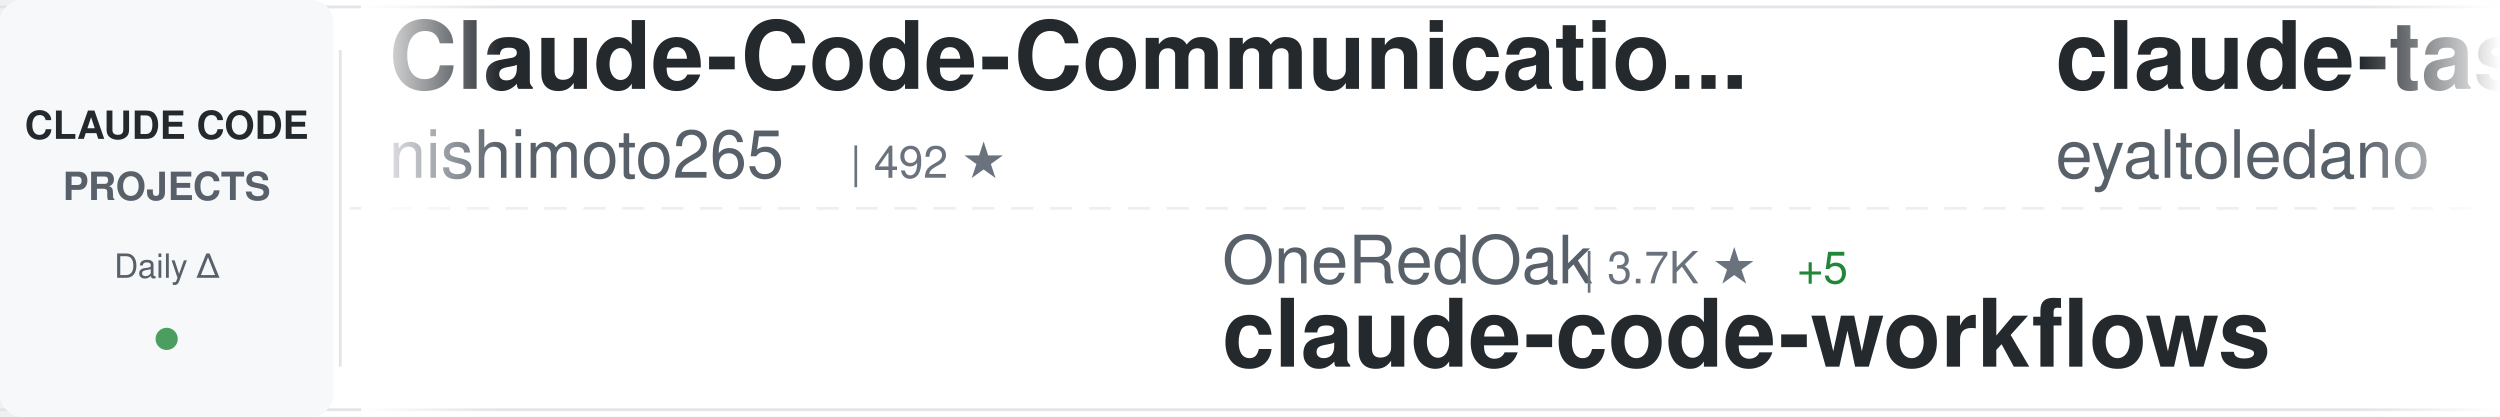
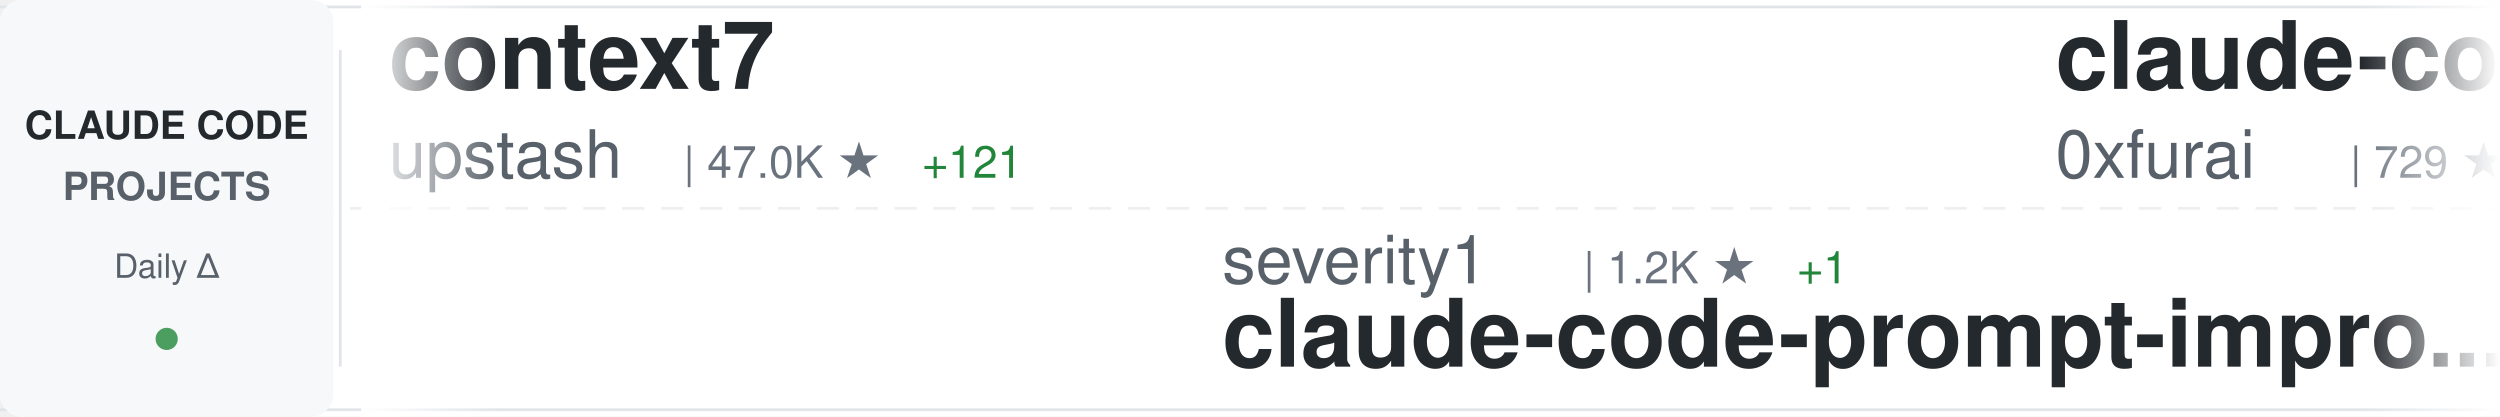
<svg xmlns="http://www.w3.org/2000/svg" width="900" height="150">
  <defs>
    <linearGradient id="awesomeLeftFade" x1="0%" y1="0%" x2="100%" y2="0%">
      <stop offset="0%" style="stop-color:#ffffff;stop-opacity:1" />
      <stop offset="100%" style="stop-color:#ffffff;stop-opacity:0" />
    </linearGradient>
    <linearGradient id="awesomeRightFade" x1="0%" y1="0%" x2="100%" y2="0%">
      <stop offset="0%" style="stop-color:#ffffff;stop-opacity:0" />
      <stop offset="100%" style="stop-color:#ffffff;stop-opacity:1" />
    </linearGradient>
  </defs>
  <rect width="900" height="150" fill="#ffffff" rx="8" />
  <rect x="0" y="2" width="900" height="1" fill="#e1e4e8" />
  <rect x="0" y="147" width="900" height="1" fill="#e1e4e8" />
  <line x1="0" y1="75" x2="900" y2="75" stroke="#e1e4e8" stroke-width="1" stroke-dasharray="8 6" opacity="0.6" />
  <rect x="0" y="0" width="120" height="150" fill="#f6f8fa" rx="8" />
  <text x="60" y="50" font-family="-apple-system, BlinkMacSystemFont, 'Segoe UI', Helvetica, Arial, sans-serif" font-size="14" font-weight="600" fill="#24292e" text-anchor="middle">CLAUDE CODE</text>
  <text x="60" y="72" font-family="-apple-system, BlinkMacSystemFont, 'Segoe UI', Helvetica, Arial, sans-serif" font-size="14" font-weight="600" fill="#586069" text-anchor="middle">PROJECTS</text>
  <text x="60" y="100" font-family="-apple-system, BlinkMacSystemFont, 'Segoe UI', Helvetica, Arial, sans-serif" font-size="12" font-weight="500" fill="#586069" text-anchor="middle">Daily Δ</text>
  <circle cx="60" cy="122" r="4" fill="#22863a" opacity="0.8" />
  <rect x="122" y="18" width="1" height="114" fill="#e1e4e8" />
  <clipPath id="awesomeTickerClip">
    <rect x="130" y="0" width="770" height="150" />
  </clipPath>
  <g clip-path="url(#awesomeTickerClip)">
    <g id="awesomeTickerItems">
      <animateTransform attributeName="transform" attributeType="XML" type="translate" from="0 0" to="-3000 0" dur="54s" repeatCount="indefinite" />
      <g transform="translate(0, 0)">
-         <text x="140" y="32" font-family="-apple-system, BlinkMacSystemFont, 'Segoe UI', Helvetica, Arial, sans-serif" font-size="34" font-weight="600" fill="#24292e">Claude-Code-Communicatio...</text>
-         <text x="140" y="64" font-family="-apple-system, BlinkMacSystemFont, 'Segoe UI', Helvetica, Arial, sans-serif" font-size="24" font-weight="400" fill="#586069">nishimoto265</text>
-         <text x="306" y="64" font-family="-apple-system, BlinkMacSystemFont, 'Segoe UI', Helvetica, Arial, sans-serif" font-size="16" font-weight="500" fill="#6a737d">| 492 ★</text>
+         <text x="140" y="32" font-family="-apple-system, BlinkMacSystemFont, 'Segoe UI', Helvetica, Arial, sans-serif" font-size="34" font-weight="600" fill="#24292e">context7</text>
+         <text x="140" y="64" font-family="-apple-system, BlinkMacSystemFont, 'Segoe UI', Helvetica, Arial, sans-serif" font-size="24" font-weight="400" fill="#586069">upstash</text>
+         <text x="246" y="64" font-family="-apple-system, BlinkMacSystemFont, 'Segoe UI', Helvetica, Arial, sans-serif" font-size="16" font-weight="500" fill="#6a737d">| 47.0K ★</text>
+         <text x="332" y="64" font-family="-apple-system, BlinkMacSystemFont, 'Segoe UI', Helvetica, Arial, sans-serif" font-size="16" font-weight="500" fill="#22863a"> +121</text>
      </g>
      <g transform="translate(300, 0)">
-         <text x="140" y="102" font-family="-apple-system, BlinkMacSystemFont, 'Segoe UI', Helvetica, Arial, sans-serif" font-size="24" font-weight="400" fill="#586069">OneRedOak</text>
-         <text x="270" y="102" font-family="-apple-system, BlinkMacSystemFont, 'Segoe UI', Helvetica, Arial, sans-serif" font-size="16" font-weight="500" fill="#6a737d">| 3.7K ★</text>
-         <text x="347" y="102" font-family="-apple-system, BlinkMacSystemFont, 'Segoe UI', Helvetica, Arial, sans-serif" font-size="16" font-weight="500" fill="#22863a"> +5</text>
-         <text x="140" y="132" font-family="-apple-system, BlinkMacSystemFont, 'Segoe UI', Helvetica, Arial, sans-serif" font-size="34" font-weight="600" fill="#24292e">claude-code-workflows</text>
+         <text x="140" y="102" font-family="-apple-system, BlinkMacSystemFont, 'Segoe UI', Helvetica, Arial, sans-serif" font-size="24" font-weight="400" fill="#586069">severity1</text>
+         <text x="270" y="102" font-family="-apple-system, BlinkMacSystemFont, 'Segoe UI', Helvetica, Arial, sans-serif" font-size="16" font-weight="500" fill="#6a737d">| 1.2K ★</text>
+         <text x="347" y="102" font-family="-apple-system, BlinkMacSystemFont, 'Segoe UI', Helvetica, Arial, sans-serif" font-size="16" font-weight="500" fill="#22863a"> +1</text>
+         <text x="140" y="132" font-family="-apple-system, BlinkMacSystemFont, 'Segoe UI', Helvetica, Arial, sans-serif" font-size="34" font-weight="600" fill="#24292e">claude-code-prompt-impro...</text>
      </g>
      <g transform="translate(600, 0)">
-         <text x="140" y="32" font-family="-apple-system, BlinkMacSystemFont, 'Segoe UI', Helvetica, Arial, sans-serif" font-size="34" font-weight="600" fill="#24292e">claude-task-master</text>
-         <text x="140" y="64" font-family="-apple-system, BlinkMacSystemFont, 'Segoe UI', Helvetica, Arial, sans-serif" font-size="24" font-weight="400" fill="#586069">eyaltoledano</text>
-         <text x="306" y="64" font-family="-apple-system, BlinkMacSystemFont, 'Segoe UI', Helvetica, Arial, sans-serif" font-size="16" font-weight="500" fill="#6a737d">| 25.7K ★</text>
-         <text x="392" y="64" font-family="-apple-system, BlinkMacSystemFont, 'Segoe UI', Helvetica, Arial, sans-serif" font-size="16" font-weight="500" fill="#22863a"> +39</text>
+         <text x="140" y="32" font-family="-apple-system, BlinkMacSystemFont, 'Segoe UI', Helvetica, Arial, sans-serif" font-size="34" font-weight="600" fill="#24292e">claude-code-subagents</text>
+         <text x="140" y="64" font-family="-apple-system, BlinkMacSystemFont, 'Segoe UI', Helvetica, Arial, sans-serif" font-size="24" font-weight="400" fill="#586069">0xfurai</text>
+         <text x="246" y="64" font-family="-apple-system, BlinkMacSystemFont, 'Segoe UI', Helvetica, Arial, sans-serif" font-size="16" font-weight="500" fill="#6a737d">| 729 ★</text>
      </g>
      <g transform="translate(900, 0)">
-         <text x="140" y="102" font-family="-apple-system, BlinkMacSystemFont, 'Segoe UI', Helvetica, Arial, sans-serif" font-size="24" font-weight="400" fill="#586069">0xfurai</text>
-         <text x="246" y="102" font-family="-apple-system, BlinkMacSystemFont, 'Segoe UI', Helvetica, Arial, sans-serif" font-size="16" font-weight="500" fill="#6a737d">| 729 ★</text>
-         <text x="314" y="102" font-family="-apple-system, BlinkMacSystemFont, 'Segoe UI', Helvetica, Arial, sans-serif" font-size="16" font-weight="500" fill="#22863a"> +1</text>
-         <text x="140" y="132" font-family="-apple-system, BlinkMacSystemFont, 'Segoe UI', Helvetica, Arial, sans-serif" font-size="34" font-weight="600" fill="#24292e">claude-code-subagents</text>
+         <text x="140" y="102" font-family="-apple-system, BlinkMacSystemFont, 'Segoe UI', Helvetica, Arial, sans-serif" font-size="24" font-weight="400" fill="#586069">d-kimuson</text>
+         <text x="270" y="102" font-family="-apple-system, BlinkMacSystemFont, 'Segoe UI', Helvetica, Arial, sans-serif" font-size="16" font-weight="500" fill="#6a737d">| 918 ★</text>
+         <text x="338" y="102" font-family="-apple-system, BlinkMacSystemFont, 'Segoe UI', Helvetica, Arial, sans-serif" font-size="16" font-weight="500" fill="#22863a"> +4</text>
+         <text x="140" y="132" font-family="-apple-system, BlinkMacSystemFont, 'Segoe UI', Helvetica, Arial, sans-serif" font-size="34" font-weight="600" fill="#24292e">claude-code-viewer</text>
      </g>
      <g transform="translate(1200, 0)">
-         <text x="140" y="32" font-family="-apple-system, BlinkMacSystemFont, 'Segoe UI', Helvetica, Arial, sans-serif" font-size="34" font-weight="600" fill="#24292e">claude-code-config</text>
-         <text x="140" y="64" font-family="-apple-system, BlinkMacSystemFont, 'Segoe UI', Helvetica, Arial, sans-serif" font-size="24" font-weight="400" fill="#586069">trailofbits</text>
-         <text x="294" y="64" font-family="-apple-system, BlinkMacSystemFont, 'Segoe UI', Helvetica, Arial, sans-serif" font-size="16" font-weight="500" fill="#6a737d">| 1.3K ★</text>
-         <text x="371" y="64" font-family="-apple-system, BlinkMacSystemFont, 'Segoe UI', Helvetica, Arial, sans-serif" font-size="16" font-weight="500" fill="#22863a"> +55</text>
+         <text x="140" y="32" font-family="-apple-system, BlinkMacSystemFont, 'Segoe UI', Helvetica, Arial, sans-serif" font-size="34" font-weight="600" fill="#24292e">claude-code-best-practic...</text>
+         <text x="140" y="64" font-family="-apple-system, BlinkMacSystemFont, 'Segoe UI', Helvetica, Arial, sans-serif" font-size="24" font-weight="400" fill="#586069">shanraisshan</text>
+         <text x="306" y="64" font-family="-apple-system, BlinkMacSystemFont, 'Segoe UI', Helvetica, Arial, sans-serif" font-size="16" font-weight="500" fill="#6a737d">| 5.1K ★</text>
+         <text x="383" y="64" font-family="-apple-system, BlinkMacSystemFont, 'Segoe UI', Helvetica, Arial, sans-serif" font-size="16" font-weight="500" fill="#22863a"> +213</text>
      </g>
      <g transform="translate(1500, 0)">
-         <text x="140" y="102" font-family="-apple-system, BlinkMacSystemFont, 'Segoe UI', Helvetica, Arial, sans-serif" font-size="24" font-weight="400" fill="#586069">BloopAI</text>
-         <text x="246" y="102" font-family="-apple-system, BlinkMacSystemFont, 'Segoe UI', Helvetica, Arial, sans-serif" font-size="16" font-weight="500" fill="#6a737d">| 22.0K ★</text>
-         <text x="332" y="102" font-family="-apple-system, BlinkMacSystemFont, 'Segoe UI', Helvetica, Arial, sans-serif" font-size="16" font-weight="500" fill="#22863a"> +97</text>
-         <text x="140" y="132" font-family="-apple-system, BlinkMacSystemFont, 'Segoe UI', Helvetica, Arial, sans-serif" font-size="34" font-weight="600" fill="#24292e">vibe-kanban</text>
+         <text x="140" y="102" font-family="-apple-system, BlinkMacSystemFont, 'Segoe UI', Helvetica, Arial, sans-serif" font-size="24" font-weight="400" fill="#586069">anthropics</text>
+         <text x="282" y="102" font-family="-apple-system, BlinkMacSystemFont, 'Segoe UI', Helvetica, Arial, sans-serif" font-size="16" font-weight="500" fill="#6a737d">| 3.4K ★</text>
+         <text x="359" y="102" font-family="-apple-system, BlinkMacSystemFont, 'Segoe UI', Helvetica, Arial, sans-serif" font-size="16" font-weight="500" fill="#22863a"> +48</text>
+         <text x="140" y="132" font-family="-apple-system, BlinkMacSystemFont, 'Segoe UI', Helvetica, Arial, sans-serif" font-size="34" font-weight="600" fill="#24292e">claude-code-security-rev...</text>
      </g>
      <g transform="translate(1800, 0)">
-         <text x="140" y="32" font-family="-apple-system, BlinkMacSystemFont, 'Segoe UI', Helvetica, Arial, sans-serif" font-size="34" font-weight="600" fill="#24292e">happy</text>
-         <text x="140" y="64" font-family="-apple-system, BlinkMacSystemFont, 'Segoe UI', Helvetica, Arial, sans-serif" font-size="24" font-weight="400" fill="#586069">slopus</text>
-         <text x="234" y="64" font-family="-apple-system, BlinkMacSystemFont, 'Segoe UI', Helvetica, Arial, sans-serif" font-size="16" font-weight="500" fill="#6a737d">| 13.6K ★</text>
-         <text x="320" y="64" font-family="-apple-system, BlinkMacSystemFont, 'Segoe UI', Helvetica, Arial, sans-serif" font-size="16" font-weight="500" fill="#22863a"> +181</text>
+         <text x="140" y="32" font-family="-apple-system, BlinkMacSystemFont, 'Segoe UI', Helvetica, Arial, sans-serif" font-size="34" font-weight="600" fill="#24292e">claude-code-base-action</text>
+         <text x="140" y="64" font-family="-apple-system, BlinkMacSystemFont, 'Segoe UI', Helvetica, Arial, sans-serif" font-size="24" font-weight="400" fill="#586069">anthropics</text>
+         <text x="282" y="64" font-family="-apple-system, BlinkMacSystemFont, 'Segoe UI', Helvetica, Arial, sans-serif" font-size="16" font-weight="500" fill="#6a737d">| 589 ★</text>
+         <text x="350" y="64" font-family="-apple-system, BlinkMacSystemFont, 'Segoe UI', Helvetica, Arial, sans-serif" font-size="16" font-weight="500" fill="#22863a"> +1</text>
      </g>
      <g transform="translate(2100, 0)">
-         <text x="140" y="102" font-family="-apple-system, BlinkMacSystemFont, 'Segoe UI', Helvetica, Arial, sans-serif" font-size="24" font-weight="400" fill="#586069">superdesigndev</text>
-         <text x="330" y="102" font-family="-apple-system, BlinkMacSystemFont, 'Segoe UI', Helvetica, Arial, sans-serif" font-size="16" font-weight="500" fill="#6a737d">| 6.0K ★</text>
-         <text x="407" y="102" font-family="-apple-system, BlinkMacSystemFont, 'Segoe UI', Helvetica, Arial, sans-serif" font-size="16" font-weight="500" fill="#22863a"> +4</text>
-         <text x="140" y="132" font-family="-apple-system, BlinkMacSystemFont, 'Segoe UI', Helvetica, Arial, sans-serif" font-size="34" font-weight="600" fill="#24292e">superdesign</text>
+         <text x="140" y="102" font-family="-apple-system, BlinkMacSystemFont, 'Segoe UI', Helvetica, Arial, sans-serif" font-size="24" font-weight="400" fill="#586069">frankbria</text>
+         <text x="270" y="102" font-family="-apple-system, BlinkMacSystemFont, 'Segoe UI', Helvetica, Arial, sans-serif" font-size="16" font-weight="500" fill="#6a737d">| 7.3K ★</text>
+         <text x="347" y="102" font-family="-apple-system, BlinkMacSystemFont, 'Segoe UI', Helvetica, Arial, sans-serif" font-size="16" font-weight="500" fill="#22863a"> +47</text>
+         <text x="140" y="132" font-family="-apple-system, BlinkMacSystemFont, 'Segoe UI', Helvetica, Arial, sans-serif" font-size="34" font-weight="600" fill="#24292e">ralph-claude-code</text>
      </g>
      <g transform="translate(2400, 0)">
-         <text x="140" y="32" font-family="-apple-system, BlinkMacSystemFont, 'Segoe UI', Helvetica, Arial, sans-serif" font-size="34" font-weight="600" fill="#24292e">claude-code-proxy</text>
-         <text x="140" y="64" font-family="-apple-system, BlinkMacSystemFont, 'Segoe UI', Helvetica, Arial, sans-serif" font-size="24" font-weight="400" fill="#586069">fuergaosi233</text>
-         <text x="306" y="64" font-family="-apple-system, BlinkMacSystemFont, 'Segoe UI', Helvetica, Arial, sans-serif" font-size="16" font-weight="500" fill="#6a737d">| 2.1K ★</text>
-         <text x="383" y="64" font-family="-apple-system, BlinkMacSystemFont, 'Segoe UI', Helvetica, Arial, sans-serif" font-size="16" font-weight="500" fill="#22863a"> +5</text>
+         <text x="140" y="32" font-family="-apple-system, BlinkMacSystemFont, 'Segoe UI', Helvetica, Arial, sans-serif" font-size="34" font-weight="600" fill="#24292e">ClaudeCodeAgents</text>
+         <text x="140" y="64" font-family="-apple-system, BlinkMacSystemFont, 'Segoe UI', Helvetica, Arial, sans-serif" font-size="24" font-weight="400" fill="#586069">darcyegb</text>
+         <text x="258" y="64" font-family="-apple-system, BlinkMacSystemFont, 'Segoe UI', Helvetica, Arial, sans-serif" font-size="16" font-weight="500" fill="#6a737d">| 567 ★</text>
      </g>
      <g transform="translate(2700, 0)">
-         <text x="140" y="102" font-family="-apple-system, BlinkMacSystemFont, 'Segoe UI', Helvetica, Arial, sans-serif" font-size="24" font-weight="400" fill="#586069">disler</text>
-         <text x="234" y="102" font-family="-apple-system, BlinkMacSystemFont, 'Segoe UI', Helvetica, Arial, sans-serif" font-size="16" font-weight="500" fill="#6a737d">| 1.2K ★</text>
-         <text x="311" y="102" font-family="-apple-system, BlinkMacSystemFont, 'Segoe UI', Helvetica, Arial, sans-serif" font-size="16" font-weight="500" fill="#22863a"> +6</text>
-         <text x="140" y="132" font-family="-apple-system, BlinkMacSystemFont, 'Segoe UI', Helvetica, Arial, sans-serif" font-size="34" font-weight="600" fill="#24292e">claude-code-hooks-multi-...</text>
+         <text x="140" y="102" font-family="-apple-system, BlinkMacSystemFont, 'Segoe UI', Helvetica, Arial, sans-serif" font-size="24" font-weight="400" fill="#586069">1rgs</text>
+         <text x="210" y="102" font-family="-apple-system, BlinkMacSystemFont, 'Segoe UI', Helvetica, Arial, sans-serif" font-size="16" font-weight="500" fill="#6a737d">| 3.1K ★</text>
+         <text x="287" y="102" font-family="-apple-system, BlinkMacSystemFont, 'Segoe UI', Helvetica, Arial, sans-serif" font-size="16" font-weight="500" fill="#22863a"> +4</text>
+         <text x="140" y="132" font-family="-apple-system, BlinkMacSystemFont, 'Segoe UI', Helvetica, Arial, sans-serif" font-size="34" font-weight="600" fill="#24292e">claude-code-proxy</text>
      </g>
      <g transform="translate(3000, 0)">
-         <text x="140" y="32" font-family="-apple-system, BlinkMacSystemFont, 'Segoe UI', Helvetica, Arial, sans-serif" font-size="34" font-weight="600" fill="#24292e">Claude-Code-Communicatio...</text>
-         <text x="140" y="64" font-family="-apple-system, BlinkMacSystemFont, 'Segoe UI', Helvetica, Arial, sans-serif" font-size="24" font-weight="400" fill="#586069">nishimoto265</text>
-         <text x="306" y="64" font-family="-apple-system, BlinkMacSystemFont, 'Segoe UI', Helvetica, Arial, sans-serif" font-size="16" font-weight="500" fill="#6a737d">| 492 ★</text>
+         <text x="140" y="32" font-family="-apple-system, BlinkMacSystemFont, 'Segoe UI', Helvetica, Arial, sans-serif" font-size="34" font-weight="600" fill="#24292e">context7</text>
+         <text x="140" y="64" font-family="-apple-system, BlinkMacSystemFont, 'Segoe UI', Helvetica, Arial, sans-serif" font-size="24" font-weight="400" fill="#586069">upstash</text>
+         <text x="246" y="64" font-family="-apple-system, BlinkMacSystemFont, 'Segoe UI', Helvetica, Arial, sans-serif" font-size="16" font-weight="500" fill="#6a737d">| 47.0K ★</text>
+         <text x="332" y="64" font-family="-apple-system, BlinkMacSystemFont, 'Segoe UI', Helvetica, Arial, sans-serif" font-size="16" font-weight="500" fill="#22863a"> +121</text>
      </g>
      <g transform="translate(3300, 0)">
-         <text x="140" y="102" font-family="-apple-system, BlinkMacSystemFont, 'Segoe UI', Helvetica, Arial, sans-serif" font-size="24" font-weight="400" fill="#586069">OneRedOak</text>
-         <text x="270" y="102" font-family="-apple-system, BlinkMacSystemFont, 'Segoe UI', Helvetica, Arial, sans-serif" font-size="16" font-weight="500" fill="#6a737d">| 3.7K ★</text>
-         <text x="347" y="102" font-family="-apple-system, BlinkMacSystemFont, 'Segoe UI', Helvetica, Arial, sans-serif" font-size="16" font-weight="500" fill="#22863a"> +5</text>
-         <text x="140" y="132" font-family="-apple-system, BlinkMacSystemFont, 'Segoe UI', Helvetica, Arial, sans-serif" font-size="34" font-weight="600" fill="#24292e">claude-code-workflows</text>
+         <text x="140" y="102" font-family="-apple-system, BlinkMacSystemFont, 'Segoe UI', Helvetica, Arial, sans-serif" font-size="24" font-weight="400" fill="#586069">severity1</text>
+         <text x="270" y="102" font-family="-apple-system, BlinkMacSystemFont, 'Segoe UI', Helvetica, Arial, sans-serif" font-size="16" font-weight="500" fill="#6a737d">| 1.2K ★</text>
+         <text x="347" y="102" font-family="-apple-system, BlinkMacSystemFont, 'Segoe UI', Helvetica, Arial, sans-serif" font-size="16" font-weight="500" fill="#22863a"> +1</text>
+         <text x="140" y="132" font-family="-apple-system, BlinkMacSystemFont, 'Segoe UI', Helvetica, Arial, sans-serif" font-size="34" font-weight="600" fill="#24292e">claude-code-prompt-impro...</text>
      </g>
      <g transform="translate(3600, 0)">
-         <text x="140" y="32" font-family="-apple-system, BlinkMacSystemFont, 'Segoe UI', Helvetica, Arial, sans-serif" font-size="34" font-weight="600" fill="#24292e">claude-task-master</text>
-         <text x="140" y="64" font-family="-apple-system, BlinkMacSystemFont, 'Segoe UI', Helvetica, Arial, sans-serif" font-size="24" font-weight="400" fill="#586069">eyaltoledano</text>
-         <text x="306" y="64" font-family="-apple-system, BlinkMacSystemFont, 'Segoe UI', Helvetica, Arial, sans-serif" font-size="16" font-weight="500" fill="#6a737d">| 25.7K ★</text>
-         <text x="392" y="64" font-family="-apple-system, BlinkMacSystemFont, 'Segoe UI', Helvetica, Arial, sans-serif" font-size="16" font-weight="500" fill="#22863a"> +39</text>
+         <text x="140" y="32" font-family="-apple-system, BlinkMacSystemFont, 'Segoe UI', Helvetica, Arial, sans-serif" font-size="34" font-weight="600" fill="#24292e">claude-code-subagents</text>
+         <text x="140" y="64" font-family="-apple-system, BlinkMacSystemFont, 'Segoe UI', Helvetica, Arial, sans-serif" font-size="24" font-weight="400" fill="#586069">0xfurai</text>
+         <text x="246" y="64" font-family="-apple-system, BlinkMacSystemFont, 'Segoe UI', Helvetica, Arial, sans-serif" font-size="16" font-weight="500" fill="#6a737d">| 729 ★</text>
      </g>
      <g transform="translate(3900, 0)">
-         <text x="140" y="102" font-family="-apple-system, BlinkMacSystemFont, 'Segoe UI', Helvetica, Arial, sans-serif" font-size="24" font-weight="400" fill="#586069">0xfurai</text>
-         <text x="246" y="102" font-family="-apple-system, BlinkMacSystemFont, 'Segoe UI', Helvetica, Arial, sans-serif" font-size="16" font-weight="500" fill="#6a737d">| 729 ★</text>
-         <text x="314" y="102" font-family="-apple-system, BlinkMacSystemFont, 'Segoe UI', Helvetica, Arial, sans-serif" font-size="16" font-weight="500" fill="#22863a"> +1</text>
-         <text x="140" y="132" font-family="-apple-system, BlinkMacSystemFont, 'Segoe UI', Helvetica, Arial, sans-serif" font-size="34" font-weight="600" fill="#24292e">claude-code-subagents</text>
+         <text x="140" y="102" font-family="-apple-system, BlinkMacSystemFont, 'Segoe UI', Helvetica, Arial, sans-serif" font-size="24" font-weight="400" fill="#586069">d-kimuson</text>
+         <text x="270" y="102" font-family="-apple-system, BlinkMacSystemFont, 'Segoe UI', Helvetica, Arial, sans-serif" font-size="16" font-weight="500" fill="#6a737d">| 918 ★</text>
+         <text x="338" y="102" font-family="-apple-system, BlinkMacSystemFont, 'Segoe UI', Helvetica, Arial, sans-serif" font-size="16" font-weight="500" fill="#22863a"> +4</text>
+         <text x="140" y="132" font-family="-apple-system, BlinkMacSystemFont, 'Segoe UI', Helvetica, Arial, sans-serif" font-size="34" font-weight="600" fill="#24292e">claude-code-viewer</text>
      </g>
    </g>
  </g>
  <rect x="130" y="0" width="50" height="150" fill="url(#awesomeLeftFade)" />
  <rect x="850" y="0" width="50" height="150" fill="url(#awesomeRightFade)" />
</svg>
